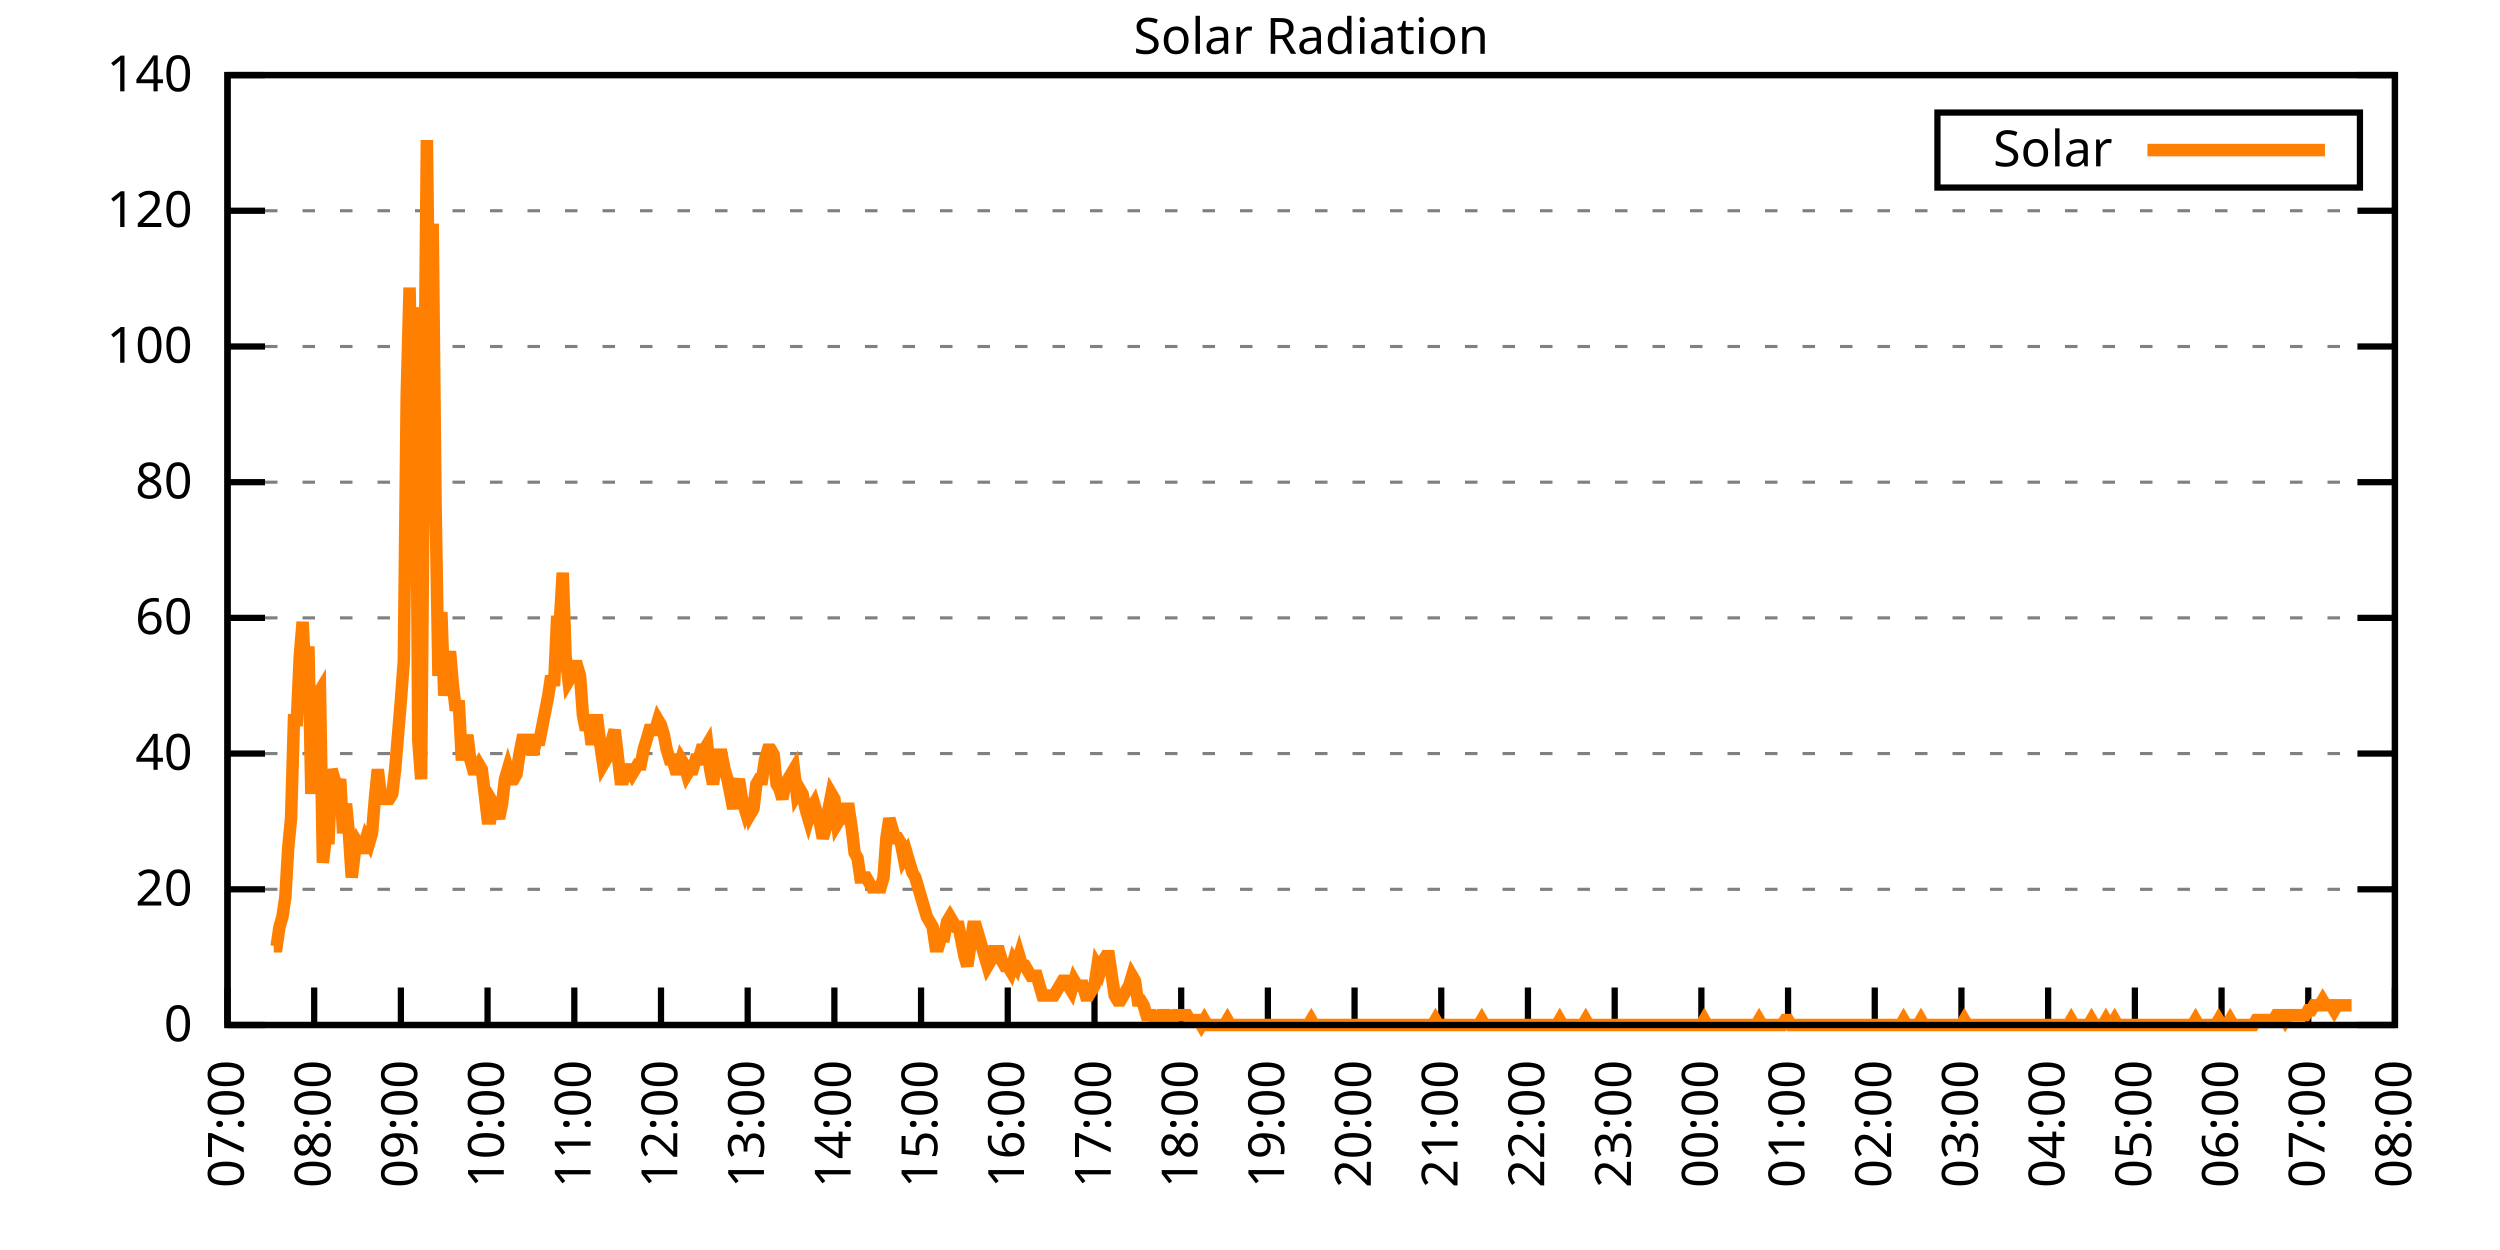
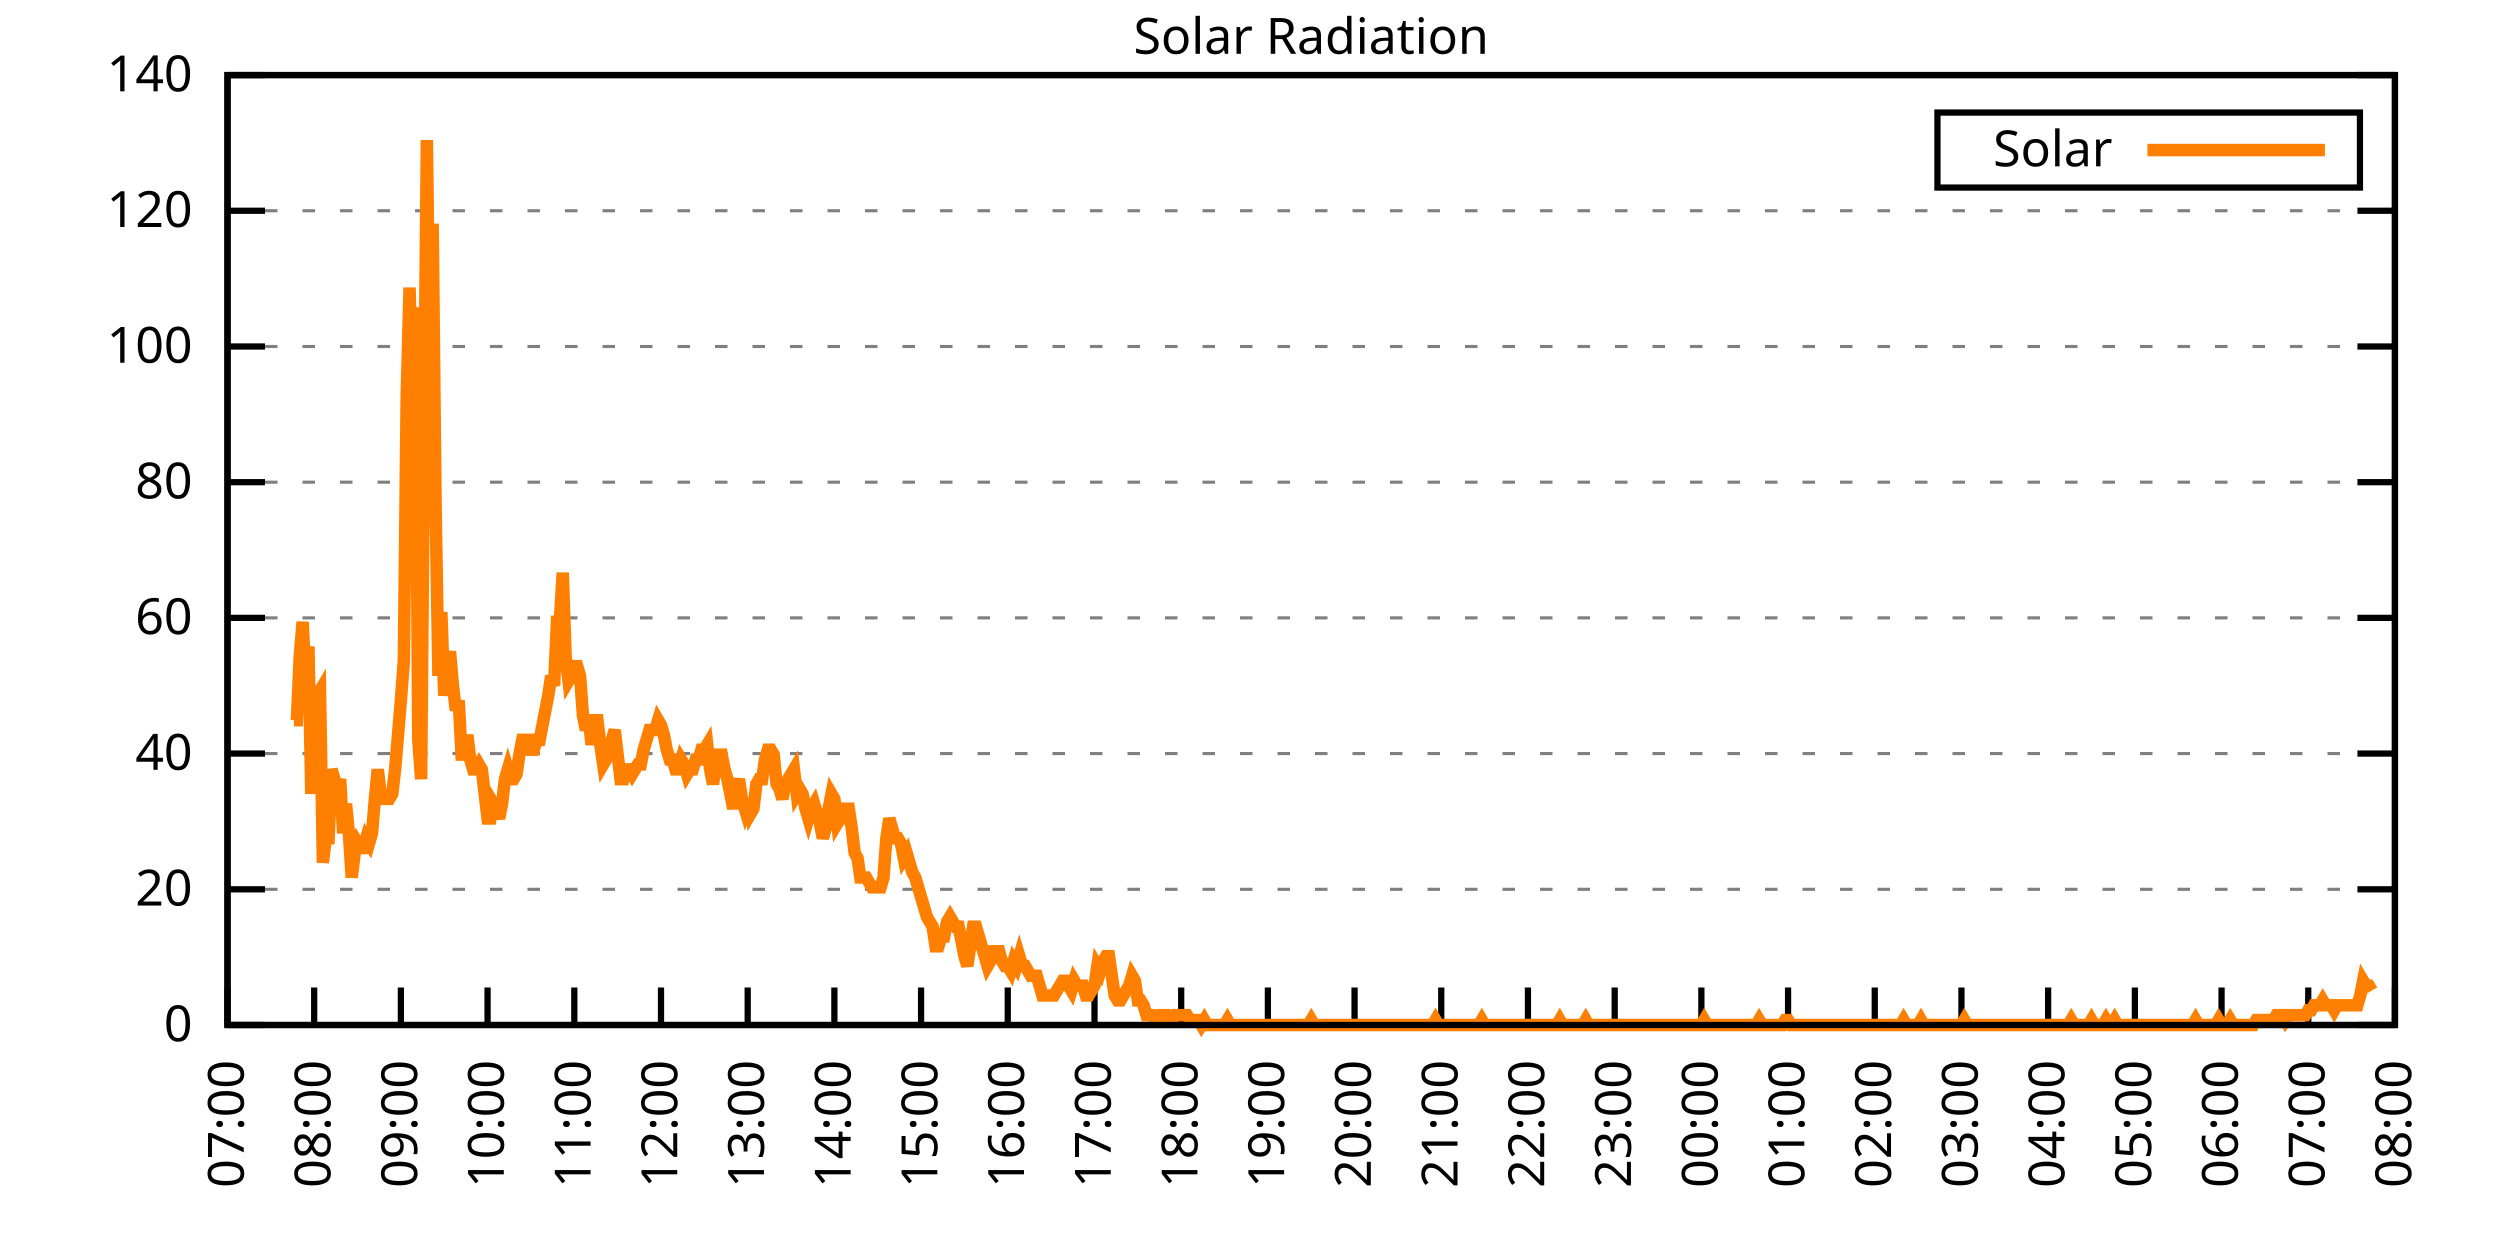
<svg xmlns="http://www.w3.org/2000/svg" xmlns:xlink="http://www.w3.org/1999/xlink" width="400" height="200" viewBox="0 0 400 200">
  <g id="gnuplot_canvas">
    <rect x="0" y="0" width="400" height="200" fill="none" />
    <defs>
      <circle id="gpDot" r="0.5" stroke-width="0.5" stroke="currentColor" />
      <path id="gpPt0" stroke-width="0.333" stroke="currentColor" d="M-1,0 h2 M0,-1 v2" />
      <path id="gpPt1" stroke-width="0.333" stroke="currentColor" d="M-1,-1 L1,1 M1,-1 L-1,1" />
      <path id="gpPt2" stroke-width="0.333" stroke="currentColor" d="M-1,0 L1,0 M0,-1 L0,1 M-1,-1 L1,1 M-1,1 L1,-1" />
      <rect id="gpPt3" stroke-width="0.333" stroke="currentColor" x="-1" y="-1" width="2" height="2" />
      <rect id="gpPt4" stroke-width="0.333" stroke="currentColor" fill="currentColor" x="-1" y="-1" width="2" height="2" />
      <circle id="gpPt5" stroke-width="0.333" stroke="currentColor" cx="0" cy="0" r="1" />
      <use xlink:href="#gpPt5" id="gpPt6" fill="currentColor" stroke="none" />
      <path id="gpPt7" stroke-width="0.333" stroke="currentColor" d="M0,-1.33 L-1.33,0.67 L1.33,0.67 z" />
      <use xlink:href="#gpPt7" id="gpPt8" fill="currentColor" stroke="none" />
      <use xlink:href="#gpPt7" id="gpPt9" stroke="currentColor" transform="rotate(180)" />
      <use xlink:href="#gpPt9" id="gpPt10" fill="currentColor" stroke="none" />
      <use xlink:href="#gpPt3" id="gpPt11" stroke="currentColor" transform="rotate(45)" />
      <use xlink:href="#gpPt11" id="gpPt12" fill="currentColor" stroke="none" />
      <path id="gpPt13" stroke-width="0.333" stroke="currentColor" d="M0,1.330 L1.265,0.411 L0.782,-1.067 L-0.782,-1.076 L-1.265,0.411 z" />
      <use xlink:href="#gpPt13" id="gpPt14" fill="currentColor" stroke="none" />
      <filter id="textbox" filterUnits="objectBoundingBox" x="0" y="0" height="1" width="1">
        <feFlood flood-color="white" flood-opacity="1" result="bgnd" />
        <feComposite in="SourceGraphic" in2="bgnd" operator="atop" />
      </filter>
      <filter id="greybox" filterUnits="objectBoundingBox" x="0" y="0" height="1" width="1">
        <feFlood flood-color="lightgrey" flood-opacity="1" result="grey" />
        <feComposite in="SourceGraphic" in2="grey" operator="atop" />
      </filter>
    </defs>
    <g fill="none" color="white" stroke="currentColor" stroke-width="1.00" stroke-linecap="butt" stroke-linejoin="miter">
</g>
    <g fill="none" color="black" stroke="currentColor" stroke-width="1.00" stroke-linecap="butt" stroke-linejoin="miter">
      <g stroke="none" shape-rendering="crispEdges">
        <polygon fill="rgb(255, 255, 255)" points="36.40,164.00 383.18,164.00 383.18,12.02 36.40,12.02 " />
      </g>
    </g>
    <g fill="none" color="black" stroke="currentColor" stroke-width="1.00" stroke-linecap="butt" stroke-linejoin="miter">
</g>
    <g fill="none" color="black" stroke="black" stroke-width="0.50" stroke-linecap="butt" stroke-linejoin="miter">
</g>
    <g fill="none" color="gray" stroke="currentColor" stroke-width="0.50" stroke-linecap="butt" stroke-linejoin="miter">
      <path stroke="gray" stroke-dasharray="2,4" class="gridline" d="M36.40,164.00 L383.19,164.00  " />
    </g>
    <g fill="none" color="gray" stroke="gray" stroke-width="1.00" stroke-linecap="butt" stroke-linejoin="miter">
</g>
    <g fill="none" color="black" stroke="currentColor" stroke-width="1.00" stroke-linecap="butt" stroke-linejoin="miter">
      <path stroke="black" d="M36.40,164.00 L42.40,164.00 M383.19,164.00 L377.19,164.00  " />
      <g transform="translate(30.80,166.60)" stroke="none" fill="black" font-family="Sans" font-size="8.00" text-anchor="end">
        <text>
          <tspan font-family="Sans"> 0</tspan>
        </text>
      </g>
    </g>
    <g fill="none" color="black" stroke="currentColor" stroke-width="1.00" stroke-linecap="butt" stroke-linejoin="miter">
</g>
    <g fill="none" color="black" stroke="black" stroke-width="0.50" stroke-linecap="butt" stroke-linejoin="miter">
</g>
    <g fill="none" color="gray" stroke="currentColor" stroke-width="0.50" stroke-linecap="butt" stroke-linejoin="miter">
      <path stroke="gray" stroke-dasharray="2,4" class="gridline" d="M36.40,142.29 L383.19,142.29  " />
    </g>
    <g fill="none" color="gray" stroke="gray" stroke-width="1.00" stroke-linecap="butt" stroke-linejoin="miter">
</g>
    <g fill="none" color="black" stroke="currentColor" stroke-width="1.00" stroke-linecap="butt" stroke-linejoin="miter">
      <path stroke="black" d="M36.40,142.29 L42.40,142.29 M383.19,142.29 L377.19,142.29  " />
      <g transform="translate(30.80,144.89)" stroke="none" fill="black" font-family="Sans" font-size="8.00" text-anchor="end">
        <text>
          <tspan font-family="Sans"> 20</tspan>
        </text>
      </g>
    </g>
    <g fill="none" color="black" stroke="currentColor" stroke-width="1.00" stroke-linecap="butt" stroke-linejoin="miter">
</g>
    <g fill="none" color="black" stroke="black" stroke-width="0.50" stroke-linecap="butt" stroke-linejoin="miter">
</g>
    <g fill="none" color="gray" stroke="currentColor" stroke-width="0.50" stroke-linecap="butt" stroke-linejoin="miter">
      <path stroke="gray" stroke-dasharray="2,4" class="gridline" d="M36.40,120.57 L383.19,120.57  " />
    </g>
    <g fill="none" color="gray" stroke="gray" stroke-width="1.00" stroke-linecap="butt" stroke-linejoin="miter">
</g>
    <g fill="none" color="black" stroke="currentColor" stroke-width="1.00" stroke-linecap="butt" stroke-linejoin="miter">
      <path stroke="black" d="M36.40,120.57 L42.40,120.57 M383.19,120.57 L377.19,120.57  " />
      <g transform="translate(30.80,123.17)" stroke="none" fill="black" font-family="Sans" font-size="8.00" text-anchor="end">
        <text>
          <tspan font-family="Sans"> 40</tspan>
        </text>
      </g>
    </g>
    <g fill="none" color="black" stroke="currentColor" stroke-width="1.00" stroke-linecap="butt" stroke-linejoin="miter">
</g>
    <g fill="none" color="black" stroke="black" stroke-width="0.50" stroke-linecap="butt" stroke-linejoin="miter">
</g>
    <g fill="none" color="gray" stroke="currentColor" stroke-width="0.50" stroke-linecap="butt" stroke-linejoin="miter">
      <path stroke="gray" stroke-dasharray="2,4" class="gridline" d="M36.40,98.86 L383.19,98.86  " />
    </g>
    <g fill="none" color="gray" stroke="gray" stroke-width="1.00" stroke-linecap="butt" stroke-linejoin="miter">
</g>
    <g fill="none" color="black" stroke="currentColor" stroke-width="1.00" stroke-linecap="butt" stroke-linejoin="miter">
      <path stroke="black" d="M36.40,98.86 L42.40,98.86 M383.19,98.86 L377.19,98.86  " />
      <g transform="translate(30.80,101.46)" stroke="none" fill="black" font-family="Sans" font-size="8.00" text-anchor="end">
        <text>
          <tspan font-family="Sans"> 60</tspan>
        </text>
      </g>
    </g>
    <g fill="none" color="black" stroke="currentColor" stroke-width="1.00" stroke-linecap="butt" stroke-linejoin="miter">
</g>
    <g fill="none" color="black" stroke="black" stroke-width="0.50" stroke-linecap="butt" stroke-linejoin="miter">
</g>
    <g fill="none" color="gray" stroke="currentColor" stroke-width="0.50" stroke-linecap="butt" stroke-linejoin="miter">
      <path stroke="gray" stroke-dasharray="2,4" class="gridline" d="M36.40,77.15 L383.19,77.15  " />
    </g>
    <g fill="none" color="gray" stroke="gray" stroke-width="1.00" stroke-linecap="butt" stroke-linejoin="miter">
</g>
    <g fill="none" color="black" stroke="currentColor" stroke-width="1.00" stroke-linecap="butt" stroke-linejoin="miter">
      <path stroke="black" d="M36.40,77.15 L42.40,77.15 M383.19,77.15 L377.19,77.15  " />
      <g transform="translate(30.80,79.75)" stroke="none" fill="black" font-family="Sans" font-size="8.00" text-anchor="end">
        <text>
          <tspan font-family="Sans"> 80</tspan>
        </text>
      </g>
    </g>
    <g fill="none" color="black" stroke="currentColor" stroke-width="1.00" stroke-linecap="butt" stroke-linejoin="miter">
</g>
    <g fill="none" color="black" stroke="black" stroke-width="0.50" stroke-linecap="butt" stroke-linejoin="miter">
</g>
    <g fill="none" color="gray" stroke="currentColor" stroke-width="0.50" stroke-linecap="butt" stroke-linejoin="miter">
      <path stroke="gray" stroke-dasharray="2,4" class="gridline" d="M36.40,55.44 L383.19,55.44  " />
    </g>
    <g fill="none" color="gray" stroke="gray" stroke-width="1.00" stroke-linecap="butt" stroke-linejoin="miter">
</g>
    <g fill="none" color="black" stroke="currentColor" stroke-width="1.00" stroke-linecap="butt" stroke-linejoin="miter">
      <path stroke="black" d="M36.40,55.44 L42.40,55.44 M383.19,55.44 L377.19,55.44  " />
      <g transform="translate(30.80,58.04)" stroke="none" fill="black" font-family="Sans" font-size="8.00" text-anchor="end">
        <text>
          <tspan font-family="Sans"> 100</tspan>
        </text>
      </g>
    </g>
    <g fill="none" color="black" stroke="currentColor" stroke-width="1.00" stroke-linecap="butt" stroke-linejoin="miter">
</g>
    <g fill="none" color="black" stroke="black" stroke-width="0.50" stroke-linecap="butt" stroke-linejoin="miter">
</g>
    <g fill="none" color="gray" stroke="currentColor" stroke-width="0.50" stroke-linecap="butt" stroke-linejoin="miter">
      <path stroke="gray" stroke-dasharray="2,4" class="gridline" d="M36.40,33.72 L383.19,33.72  " />
    </g>
    <g fill="none" color="gray" stroke="gray" stroke-width="1.00" stroke-linecap="butt" stroke-linejoin="miter">
</g>
    <g fill="none" color="black" stroke="currentColor" stroke-width="1.00" stroke-linecap="butt" stroke-linejoin="miter">
      <path stroke="black" d="M36.40,33.72 L42.40,33.72 M383.19,33.72 L377.19,33.72  " />
      <g transform="translate(30.80,36.32)" stroke="none" fill="black" font-family="Sans" font-size="8.00" text-anchor="end">
        <text>
          <tspan font-family="Sans"> 120</tspan>
        </text>
      </g>
    </g>
    <g fill="none" color="black" stroke="currentColor" stroke-width="1.00" stroke-linecap="butt" stroke-linejoin="miter">
</g>
    <g fill="none" color="black" stroke="black" stroke-width="0.50" stroke-linecap="butt" stroke-linejoin="miter">
</g>
    <g fill="none" color="gray" stroke="currentColor" stroke-width="0.50" stroke-linecap="butt" stroke-linejoin="miter">
      <path stroke="gray" stroke-dasharray="2,4" class="gridline" d="M36.40,12.01 L383.19,12.01  " />
    </g>
    <g fill="none" color="gray" stroke="gray" stroke-width="1.00" stroke-linecap="butt" stroke-linejoin="miter">
</g>
    <g fill="none" color="black" stroke="currentColor" stroke-width="1.00" stroke-linecap="butt" stroke-linejoin="miter">
      <path stroke="black" d="M36.40,12.01 L42.40,12.01 M383.19,12.01 L377.19,12.01  " />
      <g transform="translate(30.80,14.61)" stroke="none" fill="black" font-family="Sans" font-size="8.00" text-anchor="end">
        <text>
          <tspan font-family="Sans"> 140</tspan>
        </text>
      </g>
    </g>
    <g fill="none" color="black" stroke="currentColor" stroke-width="1.00" stroke-linecap="butt" stroke-linejoin="miter">
      <path stroke="black" d="M36.40,164.00 L36.40,158.00  " />
      <g transform="translate(39.00,169.60) rotate(270.00)" stroke="none" fill="black" font-family="Sans" font-size="8.00" text-anchor="end">
        <text>
          <tspan font-family="Sans">07:00</tspan>
        </text>
      </g>
    </g>
    <g fill="none" color="black" stroke="currentColor" stroke-width="1.00" stroke-linecap="butt" stroke-linejoin="miter">
      <path stroke="black" d="M50.27,164.00 L50.27,158.00  " />
      <g transform="translate(52.87,169.60) rotate(270.00)" stroke="none" fill="black" font-family="Sans" font-size="8.00" text-anchor="end">
        <text>
          <tspan font-family="Sans">08:00</tspan>
        </text>
      </g>
    </g>
    <g fill="none" color="black" stroke="currentColor" stroke-width="1.00" stroke-linecap="butt" stroke-linejoin="miter">
      <path stroke="black" d="M64.14,164.00 L64.14,158.00  " />
      <g transform="translate(66.74,169.60) rotate(270.00)" stroke="none" fill="black" font-family="Sans" font-size="8.00" text-anchor="end">
        <text>
          <tspan font-family="Sans">09:00</tspan>
        </text>
      </g>
    </g>
    <g fill="none" color="black" stroke="currentColor" stroke-width="1.00" stroke-linecap="butt" stroke-linejoin="miter">
      <path stroke="black" d="M78.01,164.00 L78.01,158.00  " />
      <g transform="translate(80.61,169.60) rotate(270.00)" stroke="none" fill="black" font-family="Sans" font-size="8.00" text-anchor="end">
        <text>
          <tspan font-family="Sans">10:00</tspan>
        </text>
      </g>
    </g>
    <g fill="none" color="black" stroke="currentColor" stroke-width="1.00" stroke-linecap="butt" stroke-linejoin="miter">
      <path stroke="black" d="M91.89,164.00 L91.89,158.00  " />
      <g transform="translate(94.49,169.60) rotate(270.00)" stroke="none" fill="black" font-family="Sans" font-size="8.00" text-anchor="end">
        <text>
          <tspan font-family="Sans">11:00</tspan>
        </text>
      </g>
    </g>
    <g fill="none" color="black" stroke="currentColor" stroke-width="1.00" stroke-linecap="butt" stroke-linejoin="miter">
      <path stroke="black" d="M105.76,164.00 L105.76,158.00  " />
      <g transform="translate(108.36,169.60) rotate(270.00)" stroke="none" fill="black" font-family="Sans" font-size="8.00" text-anchor="end">
        <text>
          <tspan font-family="Sans">12:00</tspan>
        </text>
      </g>
    </g>
    <g fill="none" color="black" stroke="currentColor" stroke-width="1.00" stroke-linecap="butt" stroke-linejoin="miter">
      <path stroke="black" d="M119.63,164.00 L119.63,158.00  " />
      <g transform="translate(122.23,169.60) rotate(270.00)" stroke="none" fill="black" font-family="Sans" font-size="8.00" text-anchor="end">
        <text>
          <tspan font-family="Sans">13:00</tspan>
        </text>
      </g>
    </g>
    <g fill="none" color="black" stroke="currentColor" stroke-width="1.00" stroke-linecap="butt" stroke-linejoin="miter">
      <path stroke="black" d="M133.50,164.00 L133.50,158.00  " />
      <g transform="translate(136.10,169.60) rotate(270.00)" stroke="none" fill="black" font-family="Sans" font-size="8.00" text-anchor="end">
        <text>
          <tspan font-family="Sans">14:00</tspan>
        </text>
      </g>
    </g>
    <g fill="none" color="black" stroke="currentColor" stroke-width="1.00" stroke-linecap="butt" stroke-linejoin="miter">
      <path stroke="black" d="M147.37,164.00 L147.37,158.00  " />
      <g transform="translate(149.97,169.60) rotate(270.00)" stroke="none" fill="black" font-family="Sans" font-size="8.00" text-anchor="end">
        <text>
          <tspan font-family="Sans">15:00</tspan>
        </text>
      </g>
    </g>
    <g fill="none" color="black" stroke="currentColor" stroke-width="1.00" stroke-linecap="butt" stroke-linejoin="miter">
      <path stroke="black" d="M161.24,164.00 L161.24,158.00  " />
      <g transform="translate(163.84,169.60) rotate(270.00)" stroke="none" fill="black" font-family="Sans" font-size="8.00" text-anchor="end">
        <text>
          <tspan font-family="Sans">16:00</tspan>
        </text>
      </g>
    </g>
    <g fill="none" color="black" stroke="currentColor" stroke-width="1.00" stroke-linecap="butt" stroke-linejoin="miter">
      <path stroke="black" d="M175.12,164.00 L175.12,158.00  " />
      <g transform="translate(177.72,169.60) rotate(270.00)" stroke="none" fill="black" font-family="Sans" font-size="8.00" text-anchor="end">
        <text>
          <tspan font-family="Sans">17:00</tspan>
        </text>
      </g>
    </g>
    <g fill="none" color="black" stroke="currentColor" stroke-width="1.00" stroke-linecap="butt" stroke-linejoin="miter">
      <path stroke="black" d="M188.99,164.00 L188.99,158.00  " />
      <g transform="translate(191.59,169.60) rotate(270.00)" stroke="none" fill="black" font-family="Sans" font-size="8.00" text-anchor="end">
        <text>
          <tspan font-family="Sans">18:00</tspan>
        </text>
      </g>
    </g>
    <g fill="none" color="black" stroke="currentColor" stroke-width="1.00" stroke-linecap="butt" stroke-linejoin="miter">
      <path stroke="black" d="M202.86,164.00 L202.86,158.00  " />
      <g transform="translate(205.46,169.60) rotate(270.00)" stroke="none" fill="black" font-family="Sans" font-size="8.00" text-anchor="end">
        <text>
          <tspan font-family="Sans">19:00</tspan>
        </text>
      </g>
    </g>
    <g fill="none" color="black" stroke="currentColor" stroke-width="1.00" stroke-linecap="butt" stroke-linejoin="miter">
      <path stroke="black" d="M216.73,164.00 L216.73,158.00  " />
      <g transform="translate(219.33,169.60) rotate(270.00)" stroke="none" fill="black" font-family="Sans" font-size="8.00" text-anchor="end">
        <text>
          <tspan font-family="Sans">20:00</tspan>
        </text>
      </g>
    </g>
    <g fill="none" color="black" stroke="currentColor" stroke-width="1.00" stroke-linecap="butt" stroke-linejoin="miter">
      <path stroke="black" d="M230.60,164.00 L230.60,158.00  " />
      <g transform="translate(233.20,169.60) rotate(270.00)" stroke="none" fill="black" font-family="Sans" font-size="8.00" text-anchor="end">
        <text>
          <tspan font-family="Sans">21:00</tspan>
        </text>
      </g>
    </g>
    <g fill="none" color="black" stroke="currentColor" stroke-width="1.00" stroke-linecap="butt" stroke-linejoin="miter">
      <path stroke="black" d="M244.47,164.00 L244.47,158.00  " />
      <g transform="translate(247.07,169.60) rotate(270.00)" stroke="none" fill="black" font-family="Sans" font-size="8.00" text-anchor="end">
        <text>
          <tspan font-family="Sans">22:00</tspan>
        </text>
      </g>
    </g>
    <g fill="none" color="black" stroke="currentColor" stroke-width="1.00" stroke-linecap="butt" stroke-linejoin="miter">
      <path stroke="black" d="M258.35,164.00 L258.35,158.00  " />
      <g transform="translate(260.95,169.60) rotate(270.00)" stroke="none" fill="black" font-family="Sans" font-size="8.00" text-anchor="end">
        <text>
          <tspan font-family="Sans">23:00</tspan>
        </text>
      </g>
    </g>
    <g fill="none" color="black" stroke="currentColor" stroke-width="1.00" stroke-linecap="butt" stroke-linejoin="miter">
      <path stroke="black" d="M272.22,164.00 L272.22,158.00  " />
      <g transform="translate(274.82,169.60) rotate(270.00)" stroke="none" fill="black" font-family="Sans" font-size="8.00" text-anchor="end">
        <text>
          <tspan font-family="Sans">00:00</tspan>
        </text>
      </g>
    </g>
    <g fill="none" color="black" stroke="currentColor" stroke-width="1.00" stroke-linecap="butt" stroke-linejoin="miter">
      <path stroke="black" d="M286.09,164.00 L286.09,158.00  " />
      <g transform="translate(288.69,169.60) rotate(270.00)" stroke="none" fill="black" font-family="Sans" font-size="8.00" text-anchor="end">
        <text>
          <tspan font-family="Sans">01:00</tspan>
        </text>
      </g>
    </g>
    <g fill="none" color="black" stroke="currentColor" stroke-width="1.00" stroke-linecap="butt" stroke-linejoin="miter">
      <path stroke="black" d="M299.96,164.00 L299.96,158.00  " />
      <g transform="translate(302.56,169.60) rotate(270.00)" stroke="none" fill="black" font-family="Sans" font-size="8.00" text-anchor="end">
        <text>
          <tspan font-family="Sans">02:00</tspan>
        </text>
      </g>
    </g>
    <g fill="none" color="black" stroke="currentColor" stroke-width="1.00" stroke-linecap="butt" stroke-linejoin="miter">
      <path stroke="black" d="M313.83,164.00 L313.83,158.00  " />
      <g transform="translate(316.43,169.60) rotate(270.00)" stroke="none" fill="black" font-family="Sans" font-size="8.00" text-anchor="end">
        <text>
          <tspan font-family="Sans">03:00</tspan>
        </text>
      </g>
    </g>
    <g fill="none" color="black" stroke="currentColor" stroke-width="1.00" stroke-linecap="butt" stroke-linejoin="miter">
      <path stroke="black" d="M327.70,164.00 L327.70,158.00  " />
      <g transform="translate(330.30,169.60) rotate(270.00)" stroke="none" fill="black" font-family="Sans" font-size="8.00" text-anchor="end">
        <text>
          <tspan font-family="Sans">04:00</tspan>
        </text>
      </g>
    </g>
    <g fill="none" color="black" stroke="currentColor" stroke-width="1.00" stroke-linecap="butt" stroke-linejoin="miter">
      <path stroke="black" d="M341.58,164.00 L341.58,158.00  " />
      <g transform="translate(344.18,169.60) rotate(270.00)" stroke="none" fill="black" font-family="Sans" font-size="8.00" text-anchor="end">
        <text>
          <tspan font-family="Sans">05:00</tspan>
        </text>
      </g>
    </g>
    <g fill="none" color="black" stroke="currentColor" stroke-width="1.00" stroke-linecap="butt" stroke-linejoin="miter">
      <path stroke="black" d="M355.45,164.00 L355.45,158.00  " />
      <g transform="translate(358.05,169.60) rotate(270.00)" stroke="none" fill="black" font-family="Sans" font-size="8.00" text-anchor="end">
        <text>
          <tspan font-family="Sans">06:00</tspan>
        </text>
      </g>
    </g>
    <g fill="none" color="black" stroke="currentColor" stroke-width="1.00" stroke-linecap="butt" stroke-linejoin="miter">
      <path stroke="black" d="M369.32,164.00 L369.32,158.00  " />
      <g transform="translate(371.92,169.60) rotate(270.00)" stroke="none" fill="black" font-family="Sans" font-size="8.00" text-anchor="end">
        <text>
          <tspan font-family="Sans">07:00</tspan>
        </text>
      </g>
    </g>
    <g fill="none" color="black" stroke="currentColor" stroke-width="1.00" stroke-linecap="butt" stroke-linejoin="miter">
      <path stroke="black" d="M383.19,164.00 L383.19,158.00  " />
      <g transform="translate(385.79,169.60) rotate(270.00)" stroke="none" fill="black" font-family="Sans" font-size="8.00" text-anchor="end">
        <text>
          <tspan font-family="Sans">08:00</tspan>
        </text>
      </g>
    </g>
    <g fill="none" color="black" stroke="currentColor" stroke-width="1.00" stroke-linecap="butt" stroke-linejoin="miter">
</g>
    <g fill="none" color="black" stroke="currentColor" stroke-width="1.00" stroke-linecap="butt" stroke-linejoin="miter">
      <path stroke="black" d="M36.40,12.01 L36.40,164.00 L383.19,164.00 L383.19,12.01 L36.40,12.01 Z  " />
    </g>
    <g fill="none" color="black" stroke="currentColor" stroke-width="1.00" stroke-linecap="butt" stroke-linejoin="miter">
</g>
    <g fill="none" color="black" stroke="currentColor" stroke-width="1.00" stroke-linecap="butt" stroke-linejoin="miter">
      <path stroke="black" d="M309.99,30.01 L309.99,18.01 L377.59,18.01 L377.59,30.01 L309.99,30.01 Z  " />
    </g>
    <g id="Solar_Radiation_plot_1">
      <g fill="none" color="white" stroke="black" stroke-width="2.00" stroke-linecap="butt" stroke-linejoin="miter">
</g>
      <g fill="none" color="black" stroke="currentColor" stroke-width="2.00" stroke-linecap="butt" stroke-linejoin="miter">
        <g transform="translate(337.99,26.61)" stroke="none" fill="black" font-family="Sans" font-size="8.00" text-anchor="end">
          <text>
            <tspan font-family="Sans">Solar</tspan>
          </text>
        </g>
      </g>
      <g fill="none" color="black" stroke="currentColor" stroke-width="2.00" stroke-linecap="butt" stroke-linejoin="miter">
-         <path stroke="rgb(255, 127,   0)" d="M343.59,24.01 L371.99,24.01 M43.80,151.41 L44.26,151.41 L44.72,148.27 L45.19,146.70 L45.65,143.55 L46.11,135.68   L46.57,130.96 L47.03,115.23 L47.50,115.23 L47.96,105.01 L48.42,99.50 L48.88,108.94 L49.35,103.43 L49.81,127.03   L50.27,113.66 L50.73,111.30 L51.20,110.51 L51.66,138.04 L52.12,134.11 L52.58,134.11 L53.05,123.10 L53.51,124.67   L53.97,126.24 L54.43,124.67 L54.90,133.32 L55.36,128.60 L55.82,133.32 L56.28,140.40 L56.75,136.47 L57.21,134.90   L57.67,135.68 L58.13,135.68 L58.59,134.11 L59.06,134.90 L59.52,133.32 L59.98,127.82 L60.44,123.10 L60.91,127.03   L61.37,127.82 L61.83,127.82 L62.29,127.82 L62.76,127.03 L63.22,123.10 L63.68,117.59 L64.14,112.09 L64.61,105.79   L65.07,63.32 L65.53,46.01 L65.99,68.04 L66.46,49.16 L66.92,118.38 L67.38,124.67 L67.84,71.18 L68.30,22.41   L68.77,60.17 L69.23,35.79 L69.69,80.62 L70.15,108.15 L70.62,97.93 L71.08,111.30 L71.54,107.37 L72.00,104.22   L72.47,109.73 L72.93,113.66 L73.39,112.09 L73.85,120.74 L74.32,120.74 L74.78,117.59 L75.24,121.52 L75.70,123.10   L76.17,123.10 L76.63,122.31 L77.09,123.10 L77.55,127.03 L78.01,130.96 L78.48,130.96 L78.94,128.60 L79.40,129.39   L79.86,130.96 L80.33,128.60 L80.79,124.67 L81.25,123.10 L81.71,124.67 L82.18,124.67 L82.64,123.88 L83.10,120.74   L83.56,118.38 L84.03,118.38 L84.49,118.38 L84.95,119.95 L85.41,119.95 L85.88,118.38 L86.34,118.38 L86.80,116.02   L87.26,113.66 L87.72,111.30 L88.19,108.15 L88.65,109.73 L89.11,99.50 L89.57,99.50 L90.04,91.63 L90.50,105.01   L90.96,108.94 L91.42,108.15 L91.89,106.58 L92.35,106.58 L92.81,108.15 L93.27,114.44 L93.74,116.80 L94.20,115.23   L94.66,119.16 L95.12,115.23 L95.59,115.23 L96.05,119.16 L96.51,122.31 L96.97,121.52 L97.44,120.74 L97.90,118.38   L98.36,116.80 L98.82,120.74 L99.28,124.67 L99.75,124.67 L100.21,123.10 L100.67,123.10 L101.13,123.88 L101.60,123.10   L102.06,122.31 L102.52,122.31 L102.98,119.95 L103.45,118.38 L103.91,116.80 L104.37,116.80 L104.83,116.80 L105.30,115.23   L105.76,116.02 L106.22,117.59 L106.68,119.95 L107.15,121.52 L107.61,121.52 L108.07,123.10 L108.53,123.10 L108.99,121.52   L109.46,122.31 L109.92,123.88 L110.38,123.10 L110.84,123.10 L111.31,121.52 L111.77,121.52 L112.23,119.95 L112.69,119.95   L113.16,119.16 L113.62,123.10 L114.08,125.46 L114.54,122.31 L115.01,120.74 L115.47,120.74 L115.93,123.10 L116.39,124.67   L116.86,127.03 L117.32,129.39 L117.78,126.24 L118.24,124.67 L118.70,127.82 L119.17,129.39 L119.63,127.82 L120.09,130.18   L120.55,129.39 L121.02,125.46 L121.48,124.67 L121.94,124.67 L122.40,121.52 L122.87,119.95 L123.33,119.95 L123.79,120.74   L124.25,125.46 L124.72,126.24 L125.18,127.82 L125.64,125.46 L126.10,124.67 L126.57,123.88 L127.03,123.10 L127.49,127.03   L127.95,126.24 L128.41,127.03 L128.88,129.39 L129.34,130.96 L129.80,129.39 L130.26,128.60 L130.73,130.18 L131.19,131.75   L131.65,134.11 L132.11,132.54 L132.58,129.39 L133.04,127.03 L133.50,127.82 L133.96,131.75 L134.43,130.96 L134.89,130.96   L135.35,129.39 L135.81,129.39 L136.28,132.54 L136.74,136.47 L137.20,137.26 L137.66,140.40 L138.13,140.40 L138.59,140.40   L139.05,141.19 L139.51,141.98 L139.97,141.98 L140.44,141.98 L140.90,141.98 L141.36,140.40 L141.82,134.11 L142.29,130.96   L142.75,132.54 L143.21,134.11 L143.67,134.11 L144.14,134.90 L144.60,137.26 L145.06,136.47 L145.52,138.04 L145.99,139.62   L146.45,140.40 L146.91,141.98 L147.37,143.55 L147.84,145.12 L148.30,146.70 L148.76,147.48 L149.22,148.27 L149.68,151.41   L150.15,151.41 L150.61,149.84 L151.07,149.84 L151.53,147.48 L152.00,146.70 L152.46,147.48 L152.92,148.27 L153.38,148.27   L153.85,150.63 L154.31,152.99 L154.77,154.56 L155.23,151.41 L155.70,148.27 L156.16,148.27 L156.62,149.84 L157.08,151.41   L157.55,152.99 L158.01,154.56 L158.47,153.77 L158.93,152.20 L159.39,152.20 L159.86,152.20 L160.32,153.77 L160.78,154.56   L161.24,154.56 L161.71,155.35 L162.17,153.77 L162.63,154.56 L163.09,152.99 L163.56,154.56 L164.02,154.56 L164.48,155.35   L164.94,156.13 L165.41,156.13 L165.87,156.13 L166.33,157.71 L166.79,159.28 L167.26,159.28 L167.72,159.28 L168.18,159.28   L168.64,159.28 L169.10,158.49 L169.57,157.71 L170.03,156.92 L170.49,156.92 L170.95,157.71 L171.42,158.49 L171.88,156.92   L172.34,157.71 L172.80,157.71 L173.27,157.71 L173.73,159.28 L174.19,159.28 L174.65,158.49 L175.12,157.71 L175.58,154.56   L176.04,155.35 L176.50,153.77 L176.97,152.99 L177.43,152.99 L177.89,156.13 L178.35,159.28 L178.82,160.07 L179.28,160.07   L179.74,159.28 L180.20,158.49 L180.66,157.71 L181.13,156.13 L181.59,156.92 L182.05,160.07 L182.51,160.07 L182.98,160.85   L183.44,162.43 L183.90,162.43 L184.36,162.43 L184.83,163.21 L185.29,163.21 L185.75,162.43 L186.21,162.43 L186.68,162.43   L187.14,163.21 L187.60,163.21 L188.06,162.43 L188.53,162.43 L188.99,162.43 L189.45,162.43 L189.91,162.43 L190.37,163.21   L190.84,163.21 L191.30,163.21 L191.76,163.21 L192.22,164.00 L192.69,163.21 L193.15,164.00 L193.61,164.00 L194.07,164.00   L194.54,164.00 L195.00,164.00 L195.46,164.00 L195.92,164.00 L196.39,163.21 L196.85,164.00 L197.31,164.00 L197.77,164.00   L198.24,164.00 L198.70,164.00 L199.16,164.00 L199.62,164.00 L200.08,164.00 L200.55,164.00 L201.01,164.00 L201.47,164.00   L201.93,164.00 L202.40,164.00 L202.86,164.00 L203.32,164.00 L203.78,164.00 L204.25,164.00 L204.71,164.00 L205.17,164.00   L205.63,164.00 L206.10,164.00 L206.56,164.00 L207.02,164.00 L207.48,164.00 L207.95,164.00 L208.41,164.00 L208.87,164.00   L209.33,164.00 L209.80,163.21 L210.26,164.00 L210.72,164.00 L211.18,164.00 L211.64,164.00 L212.11,164.00 L212.57,164.00   L213.03,164.00 L213.49,164.00 L213.96,164.00 L214.42,164.00 L214.88,164.00 L215.34,164.00 L215.81,164.00 L216.27,164.00   L216.73,164.00 L217.19,164.00 L217.66,164.00 L218.12,164.00 L218.58,164.00 L219.04,164.00 L219.51,164.00 L219.97,164.00   L220.43,164.00 L220.89,164.00 L221.35,164.00 L221.82,164.00 L222.28,164.00 L222.74,164.00 L223.20,164.00 L223.67,164.00   L224.13,164.00 L224.59,164.00 L225.05,164.00 L225.52,164.00 L225.98,164.00 L226.44,164.00 L226.90,164.00 L227.37,164.00   L227.83,164.00 L228.29,164.00 L228.75,164.00 L229.22,164.00 L229.68,163.21 L230.14,164.00 L230.60,164.00 L231.06,164.00   L231.53,164.00 L231.99,164.00 L232.45,164.00 L232.91,164.00 L233.38,164.00 L233.84,164.00 L234.30,164.00 L234.76,164.00   L235.23,164.00 L235.69,164.00 L236.15,164.00 L236.61,164.00 L237.08,163.21 L237.54,164.00 L238.00,164.00 L238.46,164.00   L238.93,164.00 L239.39,164.00 L239.85,164.00 L240.31,164.00 L240.77,164.00 L241.24,164.00 L241.70,164.00 L242.16,164.00   L242.62,164.00 L243.09,164.00 L243.55,164.00 L244.01,164.00 L244.47,164.00 L244.94,164.00 L245.40,164.00 L245.86,164.00   L246.32,164.00 L246.79,164.00 L247.25,164.00 L247.71,164.00 L248.17,164.00 L248.64,164.00 L249.10,164.00 L249.56,163.21   L250.02,164.00 L250.49,164.00 L250.95,164.00 L251.41,164.00 L251.87,164.00 L252.33,164.00 L252.80,164.00 L253.26,164.00   L253.72,163.21 L254.18,164.00 L254.65,164.00 L255.11,164.00 L255.57,164.00 L256.03,164.00 L256.50,164.00 L256.96,164.00   L257.42,164.00 L257.88,164.00 L258.35,164.00 L258.81,164.00 L259.27,164.00 L259.73,164.00 L260.20,164.00 L260.66,164.00   L261.12,164.00 L261.58,164.00 L262.04,164.00 L262.51,164.00 L262.97,164.00 L263.43,164.00 L263.89,164.00 L264.36,164.00   L264.82,164.00 L265.28,164.00 L265.74,164.00 L266.21,164.00 L266.67,164.00 L267.13,164.00 L267.59,164.00 L268.06,164.00   L268.52,164.00 L268.98,164.00 L269.44,164.00 L269.91,164.00 L270.37,164.00 L270.83,164.00 L271.29,164.00 L271.75,164.00   L272.22,164.00 L272.68,163.21 L273.14,164.00 L273.60,164.00 L274.07,164.00 L274.53,164.00 L274.99,164.00 L275.45,164.00   L275.92,164.00 L276.38,164.00 L276.84,164.00 L277.30,164.00 L277.77,164.00 L278.23,164.00 L278.69,164.00 L279.15,164.00   L279.62,164.00 L280.08,164.00 L280.54,164.00 L281.00,164.00 L281.46,163.21 L281.93,164.00 L282.39,164.00 L282.85,164.00   L283.31,164.00 L283.78,164.00 L284.24,164.00 L284.70,164.00 L285.16,164.00 L285.63,163.21 L286.09,163.21 L286.55,164.00   L287.01,164.00 L287.48,164.00 L287.94,164.00 L288.40,164.00 L288.86,164.00 L289.33,164.00 L289.79,164.00 L290.25,164.00   L290.71,164.00 L291.18,164.00 L291.64,164.00 L292.10,164.00 L292.56,164.00 L293.02,164.00 L293.49,164.00 L293.95,164.00   L294.41,164.00 L294.87,164.00 L295.34,164.00 L295.80,164.00 L296.26,164.00 L296.72,164.00 L297.19,164.00 L297.65,164.00   L298.11,164.00 L298.57,164.00 L299.04,164.00 L299.50,164.00 L299.96,164.00 L300.42,164.00 L300.89,164.00 L301.35,164.00   L301.81,164.00 L302.27,164.00 L302.73,164.00 L303.20,164.00 L303.66,164.00 L304.12,164.00 L304.58,163.21 L305.05,164.00   L305.51,164.00 L305.97,164.00 L306.43,164.00 L306.90,164.00 L307.36,163.21 L307.82,164.00 L308.28,164.00 L308.75,164.00   L309.21,164.00 L309.67,164.00 L310.13,164.00 L310.60,164.00 L311.06,164.00 L311.52,164.00 L311.98,164.00 L312.44,164.00   L312.91,164.00 L313.37,164.00 L313.83,164.00 L314.29,163.21 L314.76,164.00 L315.22,164.00 L315.68,164.00 L316.14,164.00   L316.61,164.00 L317.07,164.00 L317.53,164.00 L317.99,164.00 L318.46,164.00 L318.92,164.00 L319.38,164.00 L319.84,164.00   L320.31,164.00 L320.77,164.00 L321.23,164.00 L321.69,164.00 L322.15,164.00 L322.62,164.00 L323.08,164.00 L323.54,164.00   L324.00,164.00 L324.47,164.00 L324.93,164.00 L325.39,164.00 L325.85,164.00 L326.32,164.00 L326.78,164.00 L327.24,164.00   L327.70,164.00 L328.17,164.00 L328.63,164.00 L329.09,164.00 L329.55,164.00 L330.02,164.00 L330.48,164.00 L330.94,164.00   L331.40,163.21 L331.87,164.00 L332.33,164.00 L332.79,164.00 L333.25,164.00 L333.71,164.00 L334.18,164.00 L334.64,163.21   L335.10,164.00 L335.56,164.00 L336.03,164.00 L336.49,164.00 L336.95,163.21 L337.41,164.00 L337.88,164.00 L338.34,163.21   L338.80,164.00 L339.26,164.00 L339.73,164.00 L340.19,164.00 L340.65,164.00 L341.11,164.00 L341.58,164.00 L342.04,164.00   L342.50,164.00 L342.96,164.00 L343.42,164.00 L343.89,164.00 L344.35,164.00 L344.81,164.00 L345.27,164.00 L345.74,164.00   L346.20,164.00 L346.66,164.00 L347.12,164.00 L347.59,164.00 L348.05,164.00 L348.51,164.00 L348.97,164.00 L349.44,164.00   L349.90,164.00 L350.36,164.00 L350.82,164.00 L351.29,163.21 L351.75,164.00 L352.21,164.00 L352.67,164.00 L353.13,164.00   L353.60,164.00 L354.06,164.00 L354.52,164.00 L354.98,163.21 L355.45,164.00 L355.91,164.00 L356.37,164.00 L356.83,163.21   L357.30,164.00 L357.76,164.00 L358.22,164.00 L358.68,164.00 L359.15,164.00 L359.61,164.00 L360.07,164.00 L360.53,164.00   L361.00,163.21 L361.46,163.21 L361.92,163.21 L362.38,163.21 L362.84,163.21 L363.31,163.21 L363.77,163.21 L364.23,162.43   L364.69,162.43 L365.16,162.43 L365.62,163.21 L366.08,162.43 L366.54,162.43 L367.01,162.43 L367.47,162.43 L367.93,162.43   L368.39,162.43 L368.86,162.43 L369.32,161.64 L369.78,161.64 L370.24,160.85 L370.71,160.85 L371.17,160.85 L371.63,160.07   L372.09,160.85 L372.56,160.85 L373.02,160.85 L373.48,161.64 L373.94,160.85 L374.40,160.85 L374.87,160.85 L375.33,160.85   L375.79,160.85 L376.25,160.85  " />
+         <path stroke="rgb(255, 127,   0)" d="M343.59,24.01 L371.99,24.01 M47.03,115.23 L47.50,115.23 L47.96,105.01 L48.42,99.50 L48.88,108.94 L49.35,103.43   L49.81,127.03 L50.27,113.66 L50.73,111.30 L51.20,110.51 L51.66,138.04 L52.12,134.11 L52.58,134.11 L53.05,123.10   L53.51,124.67 L53.97,126.24 L54.43,124.67 L54.90,133.32 L55.36,128.60 L55.82,133.32 L56.28,140.40 L56.75,136.47   L57.21,134.90 L57.67,135.68 L58.13,135.68 L58.59,134.11 L59.06,134.90 L59.52,133.32 L59.98,127.82 L60.44,123.10   L60.91,127.03 L61.37,127.82 L61.83,127.82 L62.29,127.82 L62.76,127.03 L63.22,123.10 L63.68,117.59 L64.14,112.09   L64.61,105.79 L65.07,63.32 L65.53,46.01 L65.99,68.04 L66.46,49.16 L66.92,118.38 L67.38,124.67 L67.84,71.18   L68.30,22.41 L68.77,60.17 L69.23,35.79 L69.69,80.62 L70.15,108.15 L70.62,97.93 L71.08,111.30 L71.54,107.37   L72.00,104.22 L72.47,109.73 L72.93,113.66 L73.39,112.09 L73.85,120.74 L74.32,120.74 L74.78,117.59 L75.24,121.52   L75.70,123.10 L76.17,123.10 L76.63,122.31 L77.09,123.10 L77.55,127.03 L78.01,130.96 L78.48,130.96 L78.94,128.60   L79.40,129.39 L79.86,130.96 L80.33,128.60 L80.79,124.67 L81.25,123.10 L81.71,124.67 L82.18,124.67 L82.64,123.88   L83.10,120.74 L83.56,118.38 L84.03,118.38 L84.49,118.38 L84.95,119.95 L85.41,119.95 L85.88,118.38 L86.34,118.38   L86.80,116.02 L87.26,113.66 L87.72,111.30 L88.19,108.15 L88.65,109.73 L89.11,99.50 L89.57,99.50 L90.04,91.63   L90.50,105.01 L90.96,108.94 L91.42,108.15 L91.89,106.58 L92.35,106.58 L92.81,108.15 L93.27,114.44 L93.74,116.80   L94.20,115.23 L94.66,119.16 L95.12,115.23 L95.59,115.23 L96.05,119.16 L96.51,122.31 L96.97,121.52 L97.44,120.74   L97.90,118.38 L98.36,116.80 L98.82,120.74 L99.28,124.67 L99.75,124.67 L100.21,123.10 L100.67,123.10 L101.13,123.88   L101.60,123.10 L102.06,122.31 L102.52,122.31 L102.98,119.95 L103.45,118.38 L103.91,116.80 L104.37,116.80 L104.83,116.80   L105.30,115.23 L105.76,116.02 L106.22,117.59 L106.68,119.95 L107.15,121.52 L107.61,121.52 L108.07,123.10 L108.53,123.10   L108.99,121.52 L109.46,122.31 L109.92,123.88 L110.38,123.10 L110.84,123.10 L111.31,121.52 L111.77,121.52 L112.23,119.95   L112.69,119.95 L113.16,119.16 L113.62,123.10 L114.08,125.46 L114.54,122.31 L115.01,120.74 L115.47,120.74 L115.93,123.10   L116.39,124.67 L116.86,127.03 L117.32,129.39 L117.78,126.24 L118.24,124.67 L118.70,127.82 L119.17,129.39 L119.63,127.82   L120.09,130.18 L120.55,129.39 L121.02,125.46 L121.48,124.67 L121.94,124.67 L122.40,121.52 L122.87,119.95 L123.33,119.95   L123.79,120.74 L124.25,125.46 L124.72,126.24 L125.18,127.82 L125.64,125.46 L126.10,124.67 L126.57,123.88 L127.03,123.10   L127.49,127.03 L127.95,126.24 L128.41,127.03 L128.88,129.39 L129.34,130.96 L129.80,129.39 L130.26,128.60 L130.73,130.18   L131.19,131.75 L131.65,134.11 L132.11,132.54 L132.58,129.39 L133.04,127.03 L133.50,127.82 L133.96,131.75 L134.43,130.96   L134.89,130.96 L135.35,129.39 L135.81,129.39 L136.28,132.54 L136.74,136.47 L137.20,137.26 L137.66,140.40 L138.13,140.40   L138.59,140.40 L139.05,141.19 L139.51,141.98 L139.97,141.98 L140.44,141.98 L140.90,141.98 L141.36,140.40 L141.82,134.11   L142.29,130.96 L142.75,132.54 L143.21,134.11 L143.67,134.11 L144.14,134.90 L144.60,137.26 L145.06,136.47 L145.52,138.04   L145.99,139.62 L146.45,140.40 L146.91,141.98 L147.37,143.55 L147.84,145.12 L148.30,146.70 L148.76,147.48 L149.22,148.27   L149.68,151.41 L150.15,151.41 L150.61,149.84 L151.07,149.84 L151.53,147.48 L152.00,146.70 L152.46,147.48 L152.92,148.27   L153.38,148.27 L153.85,150.63 L154.31,152.99 L154.77,154.56 L155.23,151.41 L155.70,148.27 L156.16,148.27 L156.62,149.84   L157.08,151.41 L157.55,152.99 L158.01,154.56 L158.47,153.77 L158.93,152.20 L159.39,152.20 L159.86,152.20 L160.32,153.77   L160.78,154.56 L161.24,154.56 L161.71,155.35 L162.17,153.77 L162.63,154.56 L163.09,152.99 L163.56,154.56 L164.02,154.56   L164.48,155.35 L164.94,156.13 L165.41,156.13 L165.87,156.13 L166.33,157.71 L166.79,159.28 L167.26,159.28 L167.72,159.28   L168.18,159.28 L168.64,159.28 L169.10,158.49 L169.57,157.71 L170.03,156.92 L170.49,156.92 L170.95,157.71 L171.42,158.49   L171.88,156.92 L172.34,157.71 L172.80,157.71 L173.27,157.71 L173.73,159.28 L174.19,159.28 L174.65,158.49 L175.12,157.71   L175.58,154.56 L176.04,155.35 L176.50,153.77 L176.97,152.99 L177.43,152.99 L177.89,156.13 L178.35,159.28 L178.82,160.07   L179.28,160.07 L179.74,159.28 L180.20,158.49 L180.66,157.71 L181.13,156.13 L181.59,156.92 L182.05,160.07 L182.51,160.07   L182.98,160.85 L183.44,162.43 L183.90,162.43 L184.36,162.43 L184.83,163.21 L185.29,163.21 L185.75,162.43 L186.21,162.43   L186.68,162.43 L187.14,163.21 L187.60,163.21 L188.06,162.43 L188.53,162.43 L188.99,162.43 L189.45,162.43 L189.91,162.43   L190.37,163.21 L190.84,163.21 L191.30,163.21 L191.76,163.21 L192.22,164.00 L192.69,163.21 L193.15,164.00 L193.61,164.00   L194.07,164.00 L194.54,164.00 L195.00,164.00 L195.46,164.00 L195.92,164.00 L196.39,163.21 L196.85,164.00 L197.31,164.00   L197.77,164.00 L198.24,164.00 L198.70,164.00 L199.16,164.00 L199.62,164.00 L200.08,164.00 L200.55,164.00 L201.01,164.00   L201.47,164.00 L201.93,164.00 L202.40,164.00 L202.86,164.00 L203.32,164.00 L203.78,164.00 L204.25,164.00 L204.71,164.00   L205.17,164.00 L205.63,164.00 L206.10,164.00 L206.56,164.00 L207.02,164.00 L207.48,164.00 L207.95,164.00 L208.41,164.00   L208.87,164.00 L209.33,164.00 L209.80,163.21 L210.26,164.00 L210.72,164.00 L211.18,164.00 L211.64,164.00 L212.11,164.00   L212.57,164.00 L213.03,164.00 L213.49,164.00 L213.96,164.00 L214.42,164.00 L214.88,164.00 L215.34,164.00 L215.81,164.00   L216.27,164.00 L216.73,164.00 L217.19,164.00 L217.66,164.00 L218.12,164.00 L218.58,164.00 L219.04,164.00 L219.51,164.00   L219.97,164.00 L220.43,164.00 L220.89,164.00 L221.35,164.00 L221.82,164.00 L222.28,164.00 L222.74,164.00 L223.20,164.00   L223.67,164.00 L224.13,164.00 L224.59,164.00 L225.05,164.00 L225.52,164.00 L225.98,164.00 L226.44,164.00 L226.90,164.00   L227.37,164.00 L227.83,164.00 L228.29,164.00 L228.75,164.00 L229.22,164.00 L229.68,163.21 L230.14,164.00 L230.60,164.00   L231.06,164.00 L231.53,164.00 L231.99,164.00 L232.45,164.00 L232.91,164.00 L233.38,164.00 L233.84,164.00 L234.30,164.00   L234.76,164.00 L235.23,164.00 L235.69,164.00 L236.15,164.00 L236.61,164.00 L237.08,163.21 L237.54,164.00 L238.00,164.00   L238.46,164.00 L238.93,164.00 L239.39,164.00 L239.85,164.00 L240.31,164.00 L240.77,164.00 L241.24,164.00 L241.70,164.00   L242.16,164.00 L242.62,164.00 L243.09,164.00 L243.55,164.00 L244.01,164.00 L244.47,164.00 L244.94,164.00 L245.40,164.00   L245.86,164.00 L246.32,164.00 L246.79,164.00 L247.25,164.00 L247.71,164.00 L248.17,164.00 L248.64,164.00 L249.10,164.00   L249.56,163.21 L250.02,164.00 L250.49,164.00 L250.95,164.00 L251.41,164.00 L251.87,164.00 L252.33,164.00 L252.80,164.00   L253.26,164.00 L253.72,163.21 L254.18,164.00 L254.65,164.00 L255.11,164.00 L255.57,164.00 L256.03,164.00 L256.50,164.00   L256.96,164.00 L257.42,164.00 L257.88,164.00 L258.35,164.00 L258.81,164.00 L259.27,164.00 L259.73,164.00 L260.20,164.00   L260.66,164.00 L261.12,164.00 L261.58,164.00 L262.04,164.00 L262.51,164.00 L262.97,164.00 L263.43,164.00 L263.89,164.00   L264.36,164.00 L264.82,164.00 L265.28,164.00 L265.74,164.00 L266.21,164.00 L266.67,164.00 L267.13,164.00 L267.59,164.00   L268.06,164.00 L268.52,164.00 L268.98,164.00 L269.44,164.00 L269.91,164.00 L270.37,164.00 L270.83,164.00 L271.29,164.00   L271.75,164.00 L272.22,164.00 L272.68,163.21 L273.14,164.00 L273.60,164.00 L274.07,164.00 L274.53,164.00 L274.99,164.00   L275.45,164.00 L275.92,164.00 L276.38,164.00 L276.84,164.00 L277.30,164.00 L277.77,164.00 L278.23,164.00 L278.69,164.00   L279.15,164.00 L279.62,164.00 L280.08,164.00 L280.54,164.00 L281.00,164.00 L281.46,163.21 L281.93,164.00 L282.39,164.00   L282.85,164.00 L283.31,164.00 L283.78,164.00 L284.24,164.00 L284.70,164.00 L285.16,164.00 L285.63,163.21 L286.09,163.21   L286.55,164.00 L287.01,164.00 L287.48,164.00 L287.94,164.00 L288.40,164.00 L288.86,164.00 L289.33,164.00 L289.79,164.00   L290.25,164.00 L290.71,164.00 L291.18,164.00 L291.64,164.00 L292.10,164.00 L292.56,164.00 L293.02,164.00 L293.49,164.00   L293.95,164.00 L294.41,164.00 L294.87,164.00 L295.34,164.00 L295.80,164.00 L296.26,164.00 L296.72,164.00 L297.19,164.00   L297.65,164.00 L298.11,164.00 L298.57,164.00 L299.04,164.00 L299.50,164.00 L299.96,164.00 L300.42,164.00 L300.89,164.00   L301.35,164.00 L301.81,164.00 L302.27,164.00 L302.73,164.00 L303.20,164.00 L303.66,164.00 L304.12,164.00 L304.58,163.21   L305.05,164.00 L305.51,164.00 L305.97,164.00 L306.43,164.00 L306.90,164.00 L307.36,163.21 L307.82,164.00 L308.28,164.00   L308.75,164.00 L309.21,164.00 L309.67,164.00 L310.13,164.00 L310.60,164.00 L311.06,164.00 L311.52,164.00 L311.98,164.00   L312.44,164.00 L312.91,164.00 L313.37,164.00 L313.83,164.00 L314.29,163.21 L314.76,164.00 L315.22,164.00 L315.68,164.00   L316.14,164.00 L316.61,164.00 L317.07,164.00 L317.53,164.00 L317.99,164.00 L318.46,164.00 L318.92,164.00 L319.38,164.00   L319.84,164.00 L320.31,164.00 L320.77,164.00 L321.23,164.00 L321.69,164.00 L322.15,164.00 L322.62,164.00 L323.08,164.00   L323.54,164.00 L324.00,164.00 L324.47,164.00 L324.93,164.00 L325.39,164.00 L325.85,164.00 L326.32,164.00 L326.78,164.00   L327.24,164.00 L327.70,164.00 L328.17,164.00 L328.63,164.00 L329.09,164.00 L329.55,164.00 L330.02,164.00 L330.48,164.00   L330.94,164.00 L331.40,163.21 L331.87,164.00 L332.33,164.00 L332.79,164.00 L333.25,164.00 L333.71,164.00 L334.18,164.00   L334.64,163.21 L335.10,164.00 L335.56,164.00 L336.03,164.00 L336.49,164.00 L336.95,163.21 L337.41,164.00 L337.88,164.00   L338.34,163.21 L338.80,164.00 L339.26,164.00 L339.73,164.00 L340.19,164.00 L340.65,164.00 L341.11,164.00 L341.58,164.00   L342.04,164.00 L342.50,164.00 L342.96,164.00 L343.42,164.00 L343.89,164.00 L344.35,164.00 L344.81,164.00 L345.27,164.00   L345.74,164.00 L346.20,164.00 L346.66,164.00 L347.12,164.00 L347.59,164.00 L348.05,164.00 L348.51,164.00 L348.97,164.00   L349.44,164.00 L349.90,164.00 L350.36,164.00 L350.82,164.00 L351.29,163.21 L351.75,164.00 L352.21,164.00 L352.67,164.00   L353.13,164.00 L353.60,164.00 L354.06,164.00 L354.52,164.00 L354.98,163.21 L355.45,164.00 L355.91,164.00 L356.37,164.00   L356.83,163.21 L357.30,164.00 L357.76,164.00 L358.22,164.00 L358.68,164.00 L359.15,164.00 L359.61,164.00 L360.07,164.00   L360.53,164.00 L361.00,163.21 L361.46,163.21 L361.92,163.21 L362.38,163.21 L362.84,163.21 L363.31,163.21 L363.77,163.21   L364.23,162.43 L364.69,162.43 L365.16,162.43 L365.62,163.21 L366.08,162.43 L366.54,162.43 L367.01,162.43 L367.47,162.43   L367.93,162.43 L368.39,162.43 L368.86,162.43 L369.32,161.64 L369.78,161.64 L370.24,160.85 L370.71,160.85 L371.17,160.85   L371.63,160.07 L372.09,160.85 L372.56,160.85 L373.02,160.85 L373.48,161.64 L373.94,160.85 L374.40,160.85 L374.87,160.85   L375.33,160.85 L375.79,160.85 L376.25,160.85 L376.72,160.85 L377.18,160.85 L377.64,159.28 L378.10,156.92 L378.57,157.71   L379.03,157.71 L379.49,158.49  " />
      </g>
    </g>
    <g fill="none" color="black" stroke="currentColor" stroke-width="2.00" stroke-linecap="butt" stroke-linejoin="miter">
</g>
    <g fill="none" color="black" stroke="black" stroke-width="1.00" stroke-linecap="butt" stroke-linejoin="miter">
</g>
    <g fill="none" color="black" stroke="currentColor" stroke-width="1.00" stroke-linecap="butt" stroke-linejoin="miter">
      <path stroke="black" d="M36.40,12.01 L36.40,164.00 L383.19,164.00 L383.19,12.01 L36.40,12.01 Z  " />
      <g transform="translate(6.80,88.01) rotate(270.00)" stroke="none" fill="black" font-family="Sans" font-size="8.00" text-anchor="middle">
        <text />
      </g>
    </g>
    <g fill="none" color="black" stroke="currentColor" stroke-width="1.00" stroke-linecap="butt" stroke-linejoin="miter">
</g>
    <g fill="none" color="black" stroke="currentColor" stroke-width="1.00" stroke-linecap="butt" stroke-linejoin="miter">
      <g transform="translate(209.79,8.61)" stroke="none" fill="black" font-family="Sans" font-size="8.00" text-anchor="middle">
        <text>
          <tspan font-family="Sans">Solar Radiation</tspan>
        </text>
      </g>
    </g>
    <g fill="none" color="black" stroke="currentColor" stroke-width="1.00" stroke-linecap="butt" stroke-linejoin="miter">
</g>
  </g>
</svg>
